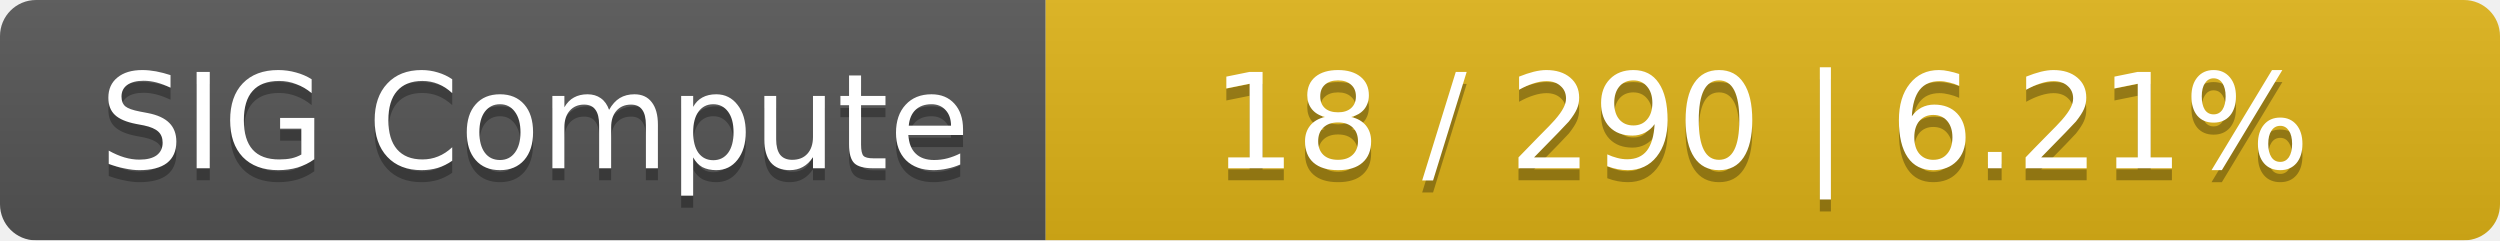
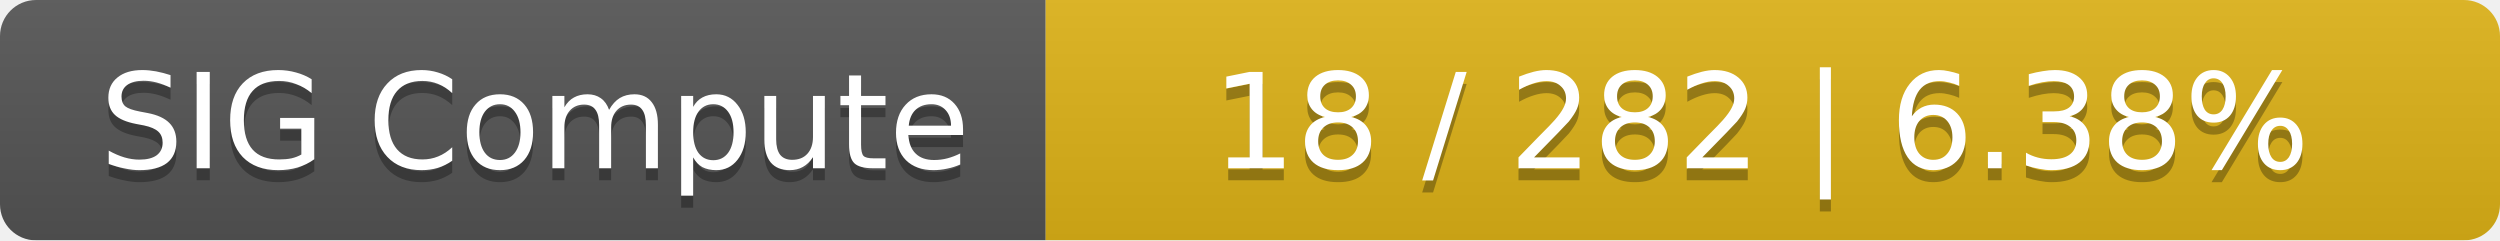
<svg xmlns="http://www.w3.org/2000/svg" width="208" height="20">
  <linearGradient id="smooth" x2="0" y2="100%">
    <stop offset="0" stop-color="#bbb" stop-opacity=".1" />
    <stop offset="1" stop-opacity=".1" />
  </linearGradient>
  <mask id="round">
    <rect width="208" height="20" rx="3" fill="#fff" />
  </mask>
  <g mask="url(#round)">
    <rect width="87" height="20" fill="#555" />
    <rect x="87" width="121" height="20" fill="#dfb317" />
    <rect width="208" height="20" fill="url(#smooth)" />
  </g>
  <g fill="#fff" text-anchor="middle" font-family="DejaVu Sans,Verdana,Geneva,sans-serif" font-size="11">
    <text x="44.5" y="15" fill="#010101" fill-opacity=".3">SIG Compute</text>
    <text x="44.5" y="14">SIG Compute</text>
-     <text x="146.5" y="15" fill="#010101" fill-opacity=".3">18 / 290    |    6.21%</text>
-     <text x="146.5" y="14">18 / 290    |    6.21%</text>
+     <text x="146.5" y="15" fill="#010101" fill-opacity=".3">18 / 282    |    6.38%</text>
+     <text x="146.5" y="14">18 / 282    |    6.38%</text>
  </g>
</svg>
